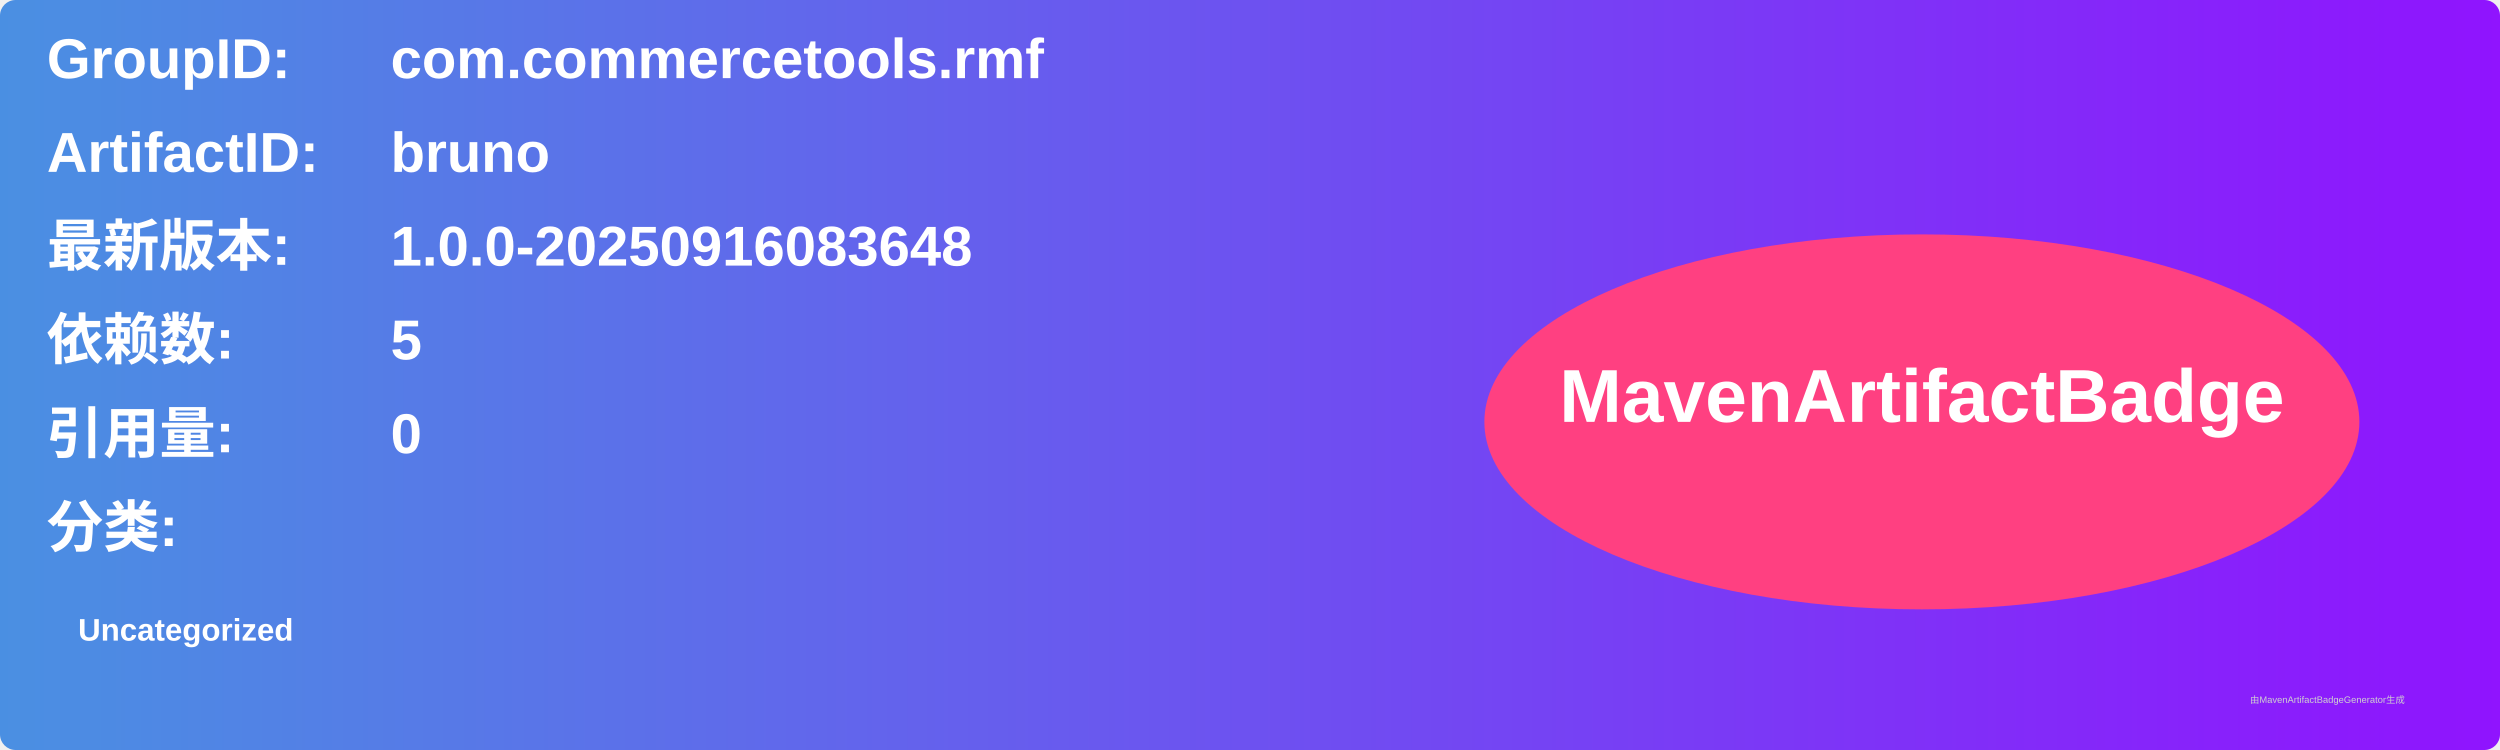
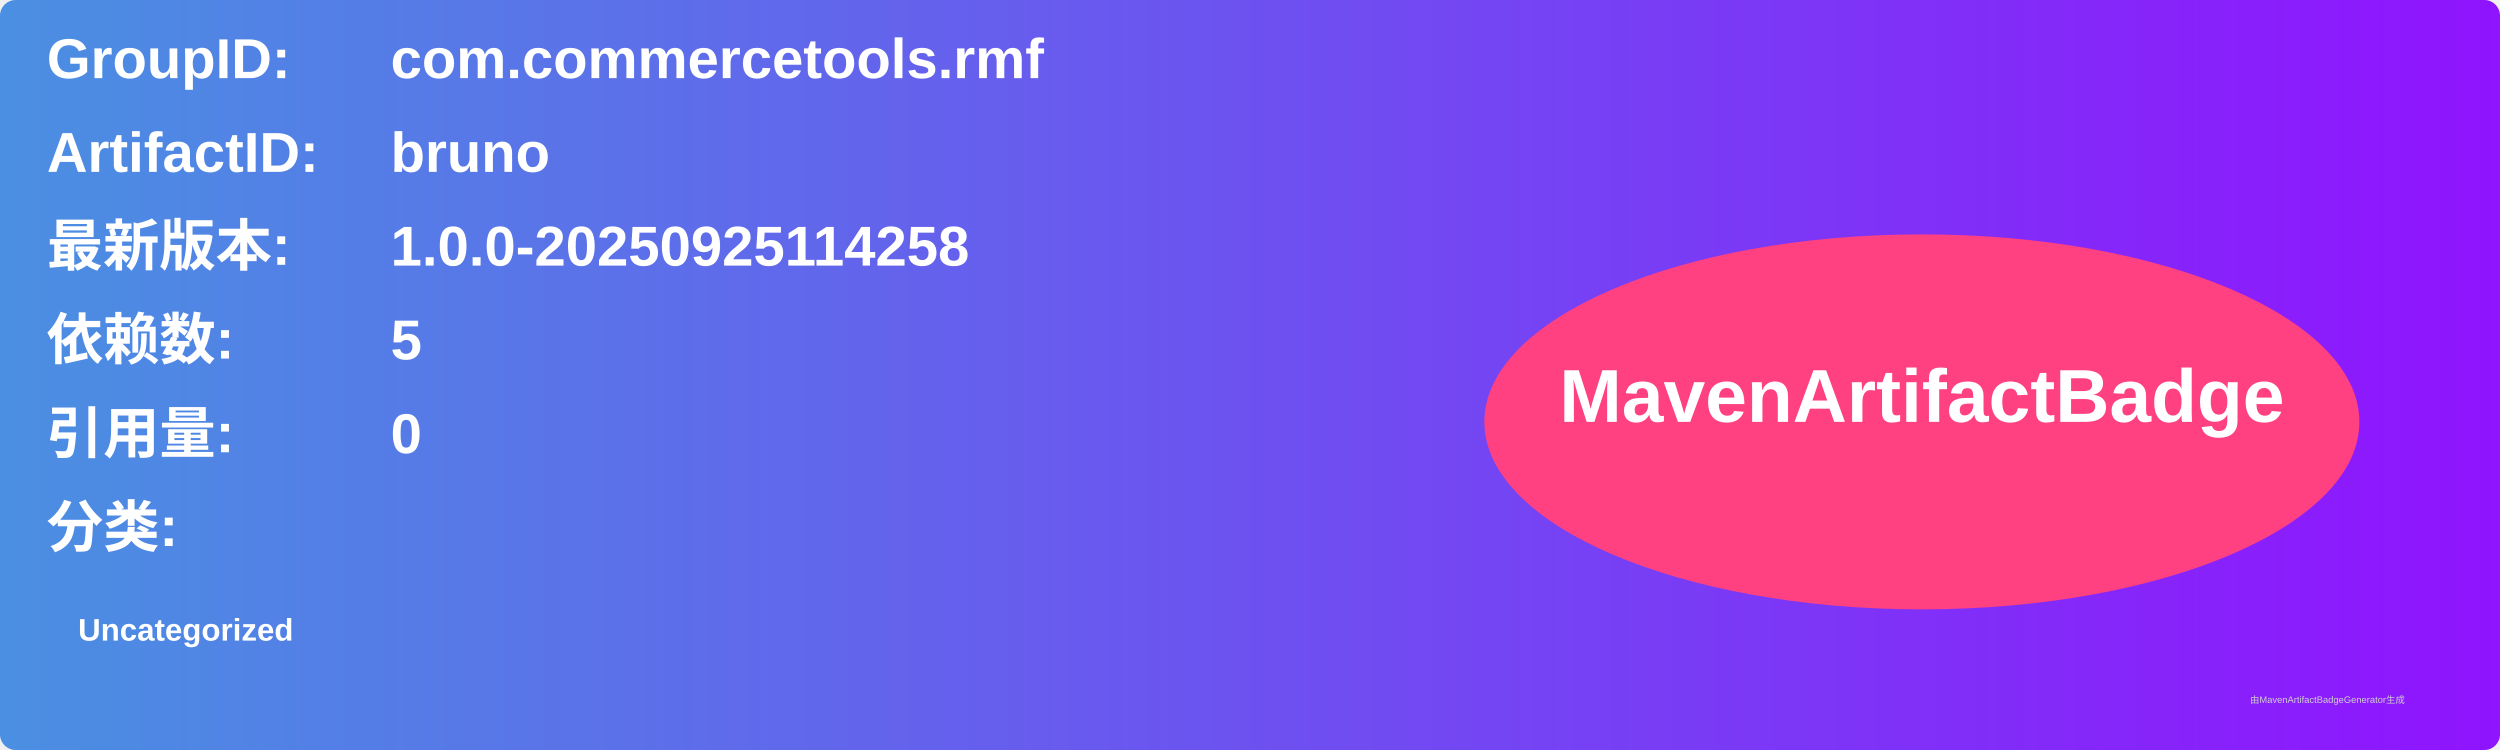
<svg xmlns="http://www.w3.org/2000/svg" width="800" height="240" viewBox="0 0 800 240">
  <linearGradient id="grad" x1="0%" y1="0%" x2="100%" y2="0%">
    <stop offset="0%" stop-color="#4a90e2" />
    <stop offset="100%" stop-color="#9013fe" />
  </linearGradient>
  <rect width="100%" height="100%" rx="5" ry="5" fill="url(#grad)" />
  <g transform="translate(15, 15)">
    <text x="0" y="10" font-family="Arial" font-size="18" fill="white" font-weight="bold" width="260">GroupID:</text>
    <text x="110" y="10" font-family="Arial" font-size="18" fill="white" font-weight="bold" width="460">com.commercetools.rmf</text>
    <text x="0" y="40" font-family="Arial" font-size="18" fill="white" font-weight="bold" width="260">ArtifactID:</text>
    <text x="110" y="40" font-family="Arial" font-size="18" fill="white" font-weight="bold" width="460">bruno</text>
    <text x="0" y="70" font-family="Arial" font-size="18" fill="white" font-weight="bold">最新版本:</text>
    <text x="110" y="70" font-family="Arial" font-size="18" fill="white" font-weight="bold">
-       <tspan font-weight="bold">1.0.0-20250916083648</tspan>
+       <tspan font-weight="bold">1.0.0-20250925114258</tspan>
    </text>
    <text x="0" y="100" font-family="Arial" font-size="18" fill="white" font-weight="bold">依赖数: </text>
    <text x="110" y="100" font-family="Arial" font-size="18" fill="white">
      <tspan font-weight="bold">5</tspan>
    </text>
    <text x="0" y="130" font-family="Arial" font-size="18" fill="white" font-weight="bold">引用量: </text>
    <text x="110" y="130" font-family="Arial" font-size="18" fill="white">
      <tspan font-weight="bold">0</tspan>
    </text>
    <text x="0" y="160" font-family="Arial" font-size="18" fill="white" font-weight="bold">分类:</text>
    <text x="10" y="190" font-family="Arial" font-size="10" fill="white">
      <tspan font-weight="bold">Uncategorized</tspan>
    </text>
    <ellipse cx="600" cy="120" rx="140" ry="60" fill="#ff4081" />
    <text x="600" y="120" text-anchor="middle" font-family="Arial" font-size="24" fill="white" font-weight="bold">MavenArtifactBadge</text>
  </g>
  <text x="720" y="225" font-family="Arial" font-size="3" fill="#d0d0d0">由MavenArtifactBadgeGenerator生成</text>
</svg>
